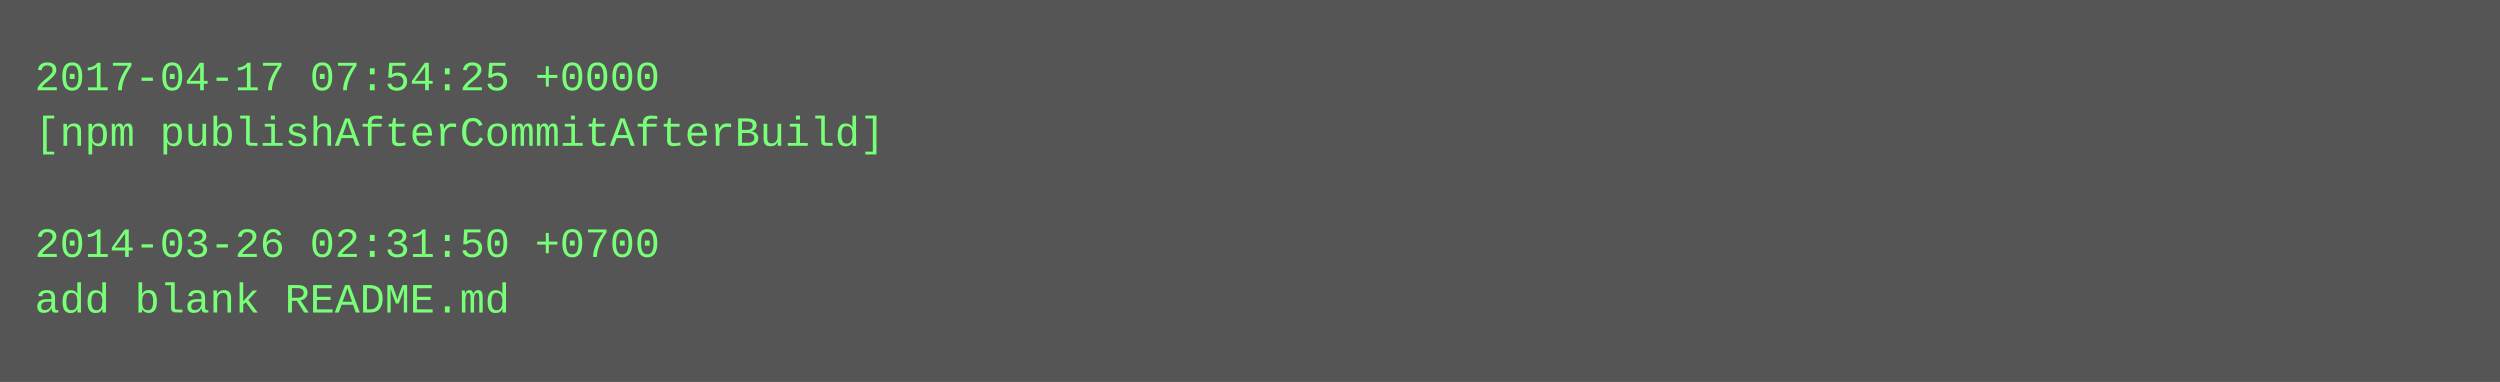
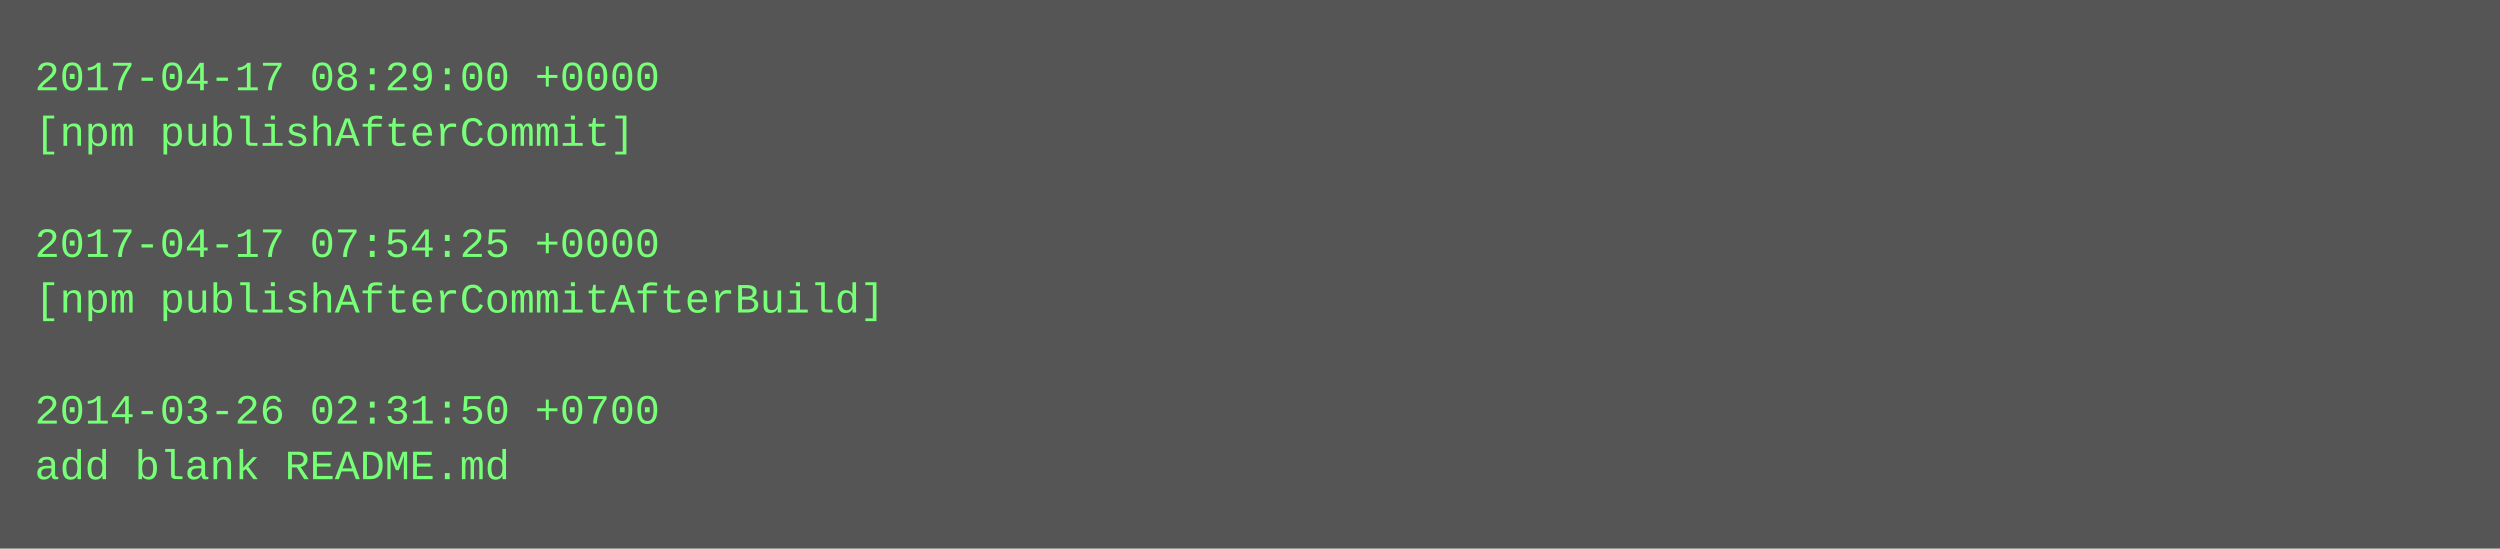
- <svg xmlns="http://www.w3.org/2000/svg" height="110" width="720">
-   <rect height="110" fill="#555" width="720" />
+ <svg xmlns="http://www.w3.org/2000/svg" height="158" width="720">
+   <rect height="158" fill="#555" width="720" />
  <text fill="#7f7" font-family="Courier New" font-size="12" xml:space="preserve">
-     <tspan x="10" y="26">2017-04-17 07:54:25 +0000</tspan>
-     <tspan x="10" y="42">[npm publishAfterCommitAfterBuild]</tspan>
+     <tspan x="10" y="26">2017-04-17 08:29:00 +0000</tspan>
+     <tspan x="10" y="42">[npm publishAfterCommit]</tspan>
    <tspan x="10" y="58" />
-     <tspan x="10" y="74">2014-03-26 02:31:50 +0700</tspan>
-     <tspan x="10" y="90">add blank README.md</tspan>
+     <tspan x="10" y="74">2017-04-17 07:54:25 +0000</tspan>
+     <tspan x="10" y="90">[npm publishAfterCommitAfterBuild]</tspan>
+     <tspan x="10" y="106" />
+     <tspan x="10" y="122">2014-03-26 02:31:50 +0700</tspan>
+     <tspan x="10" y="138">add blank README.md</tspan>
  </text>
</svg>
